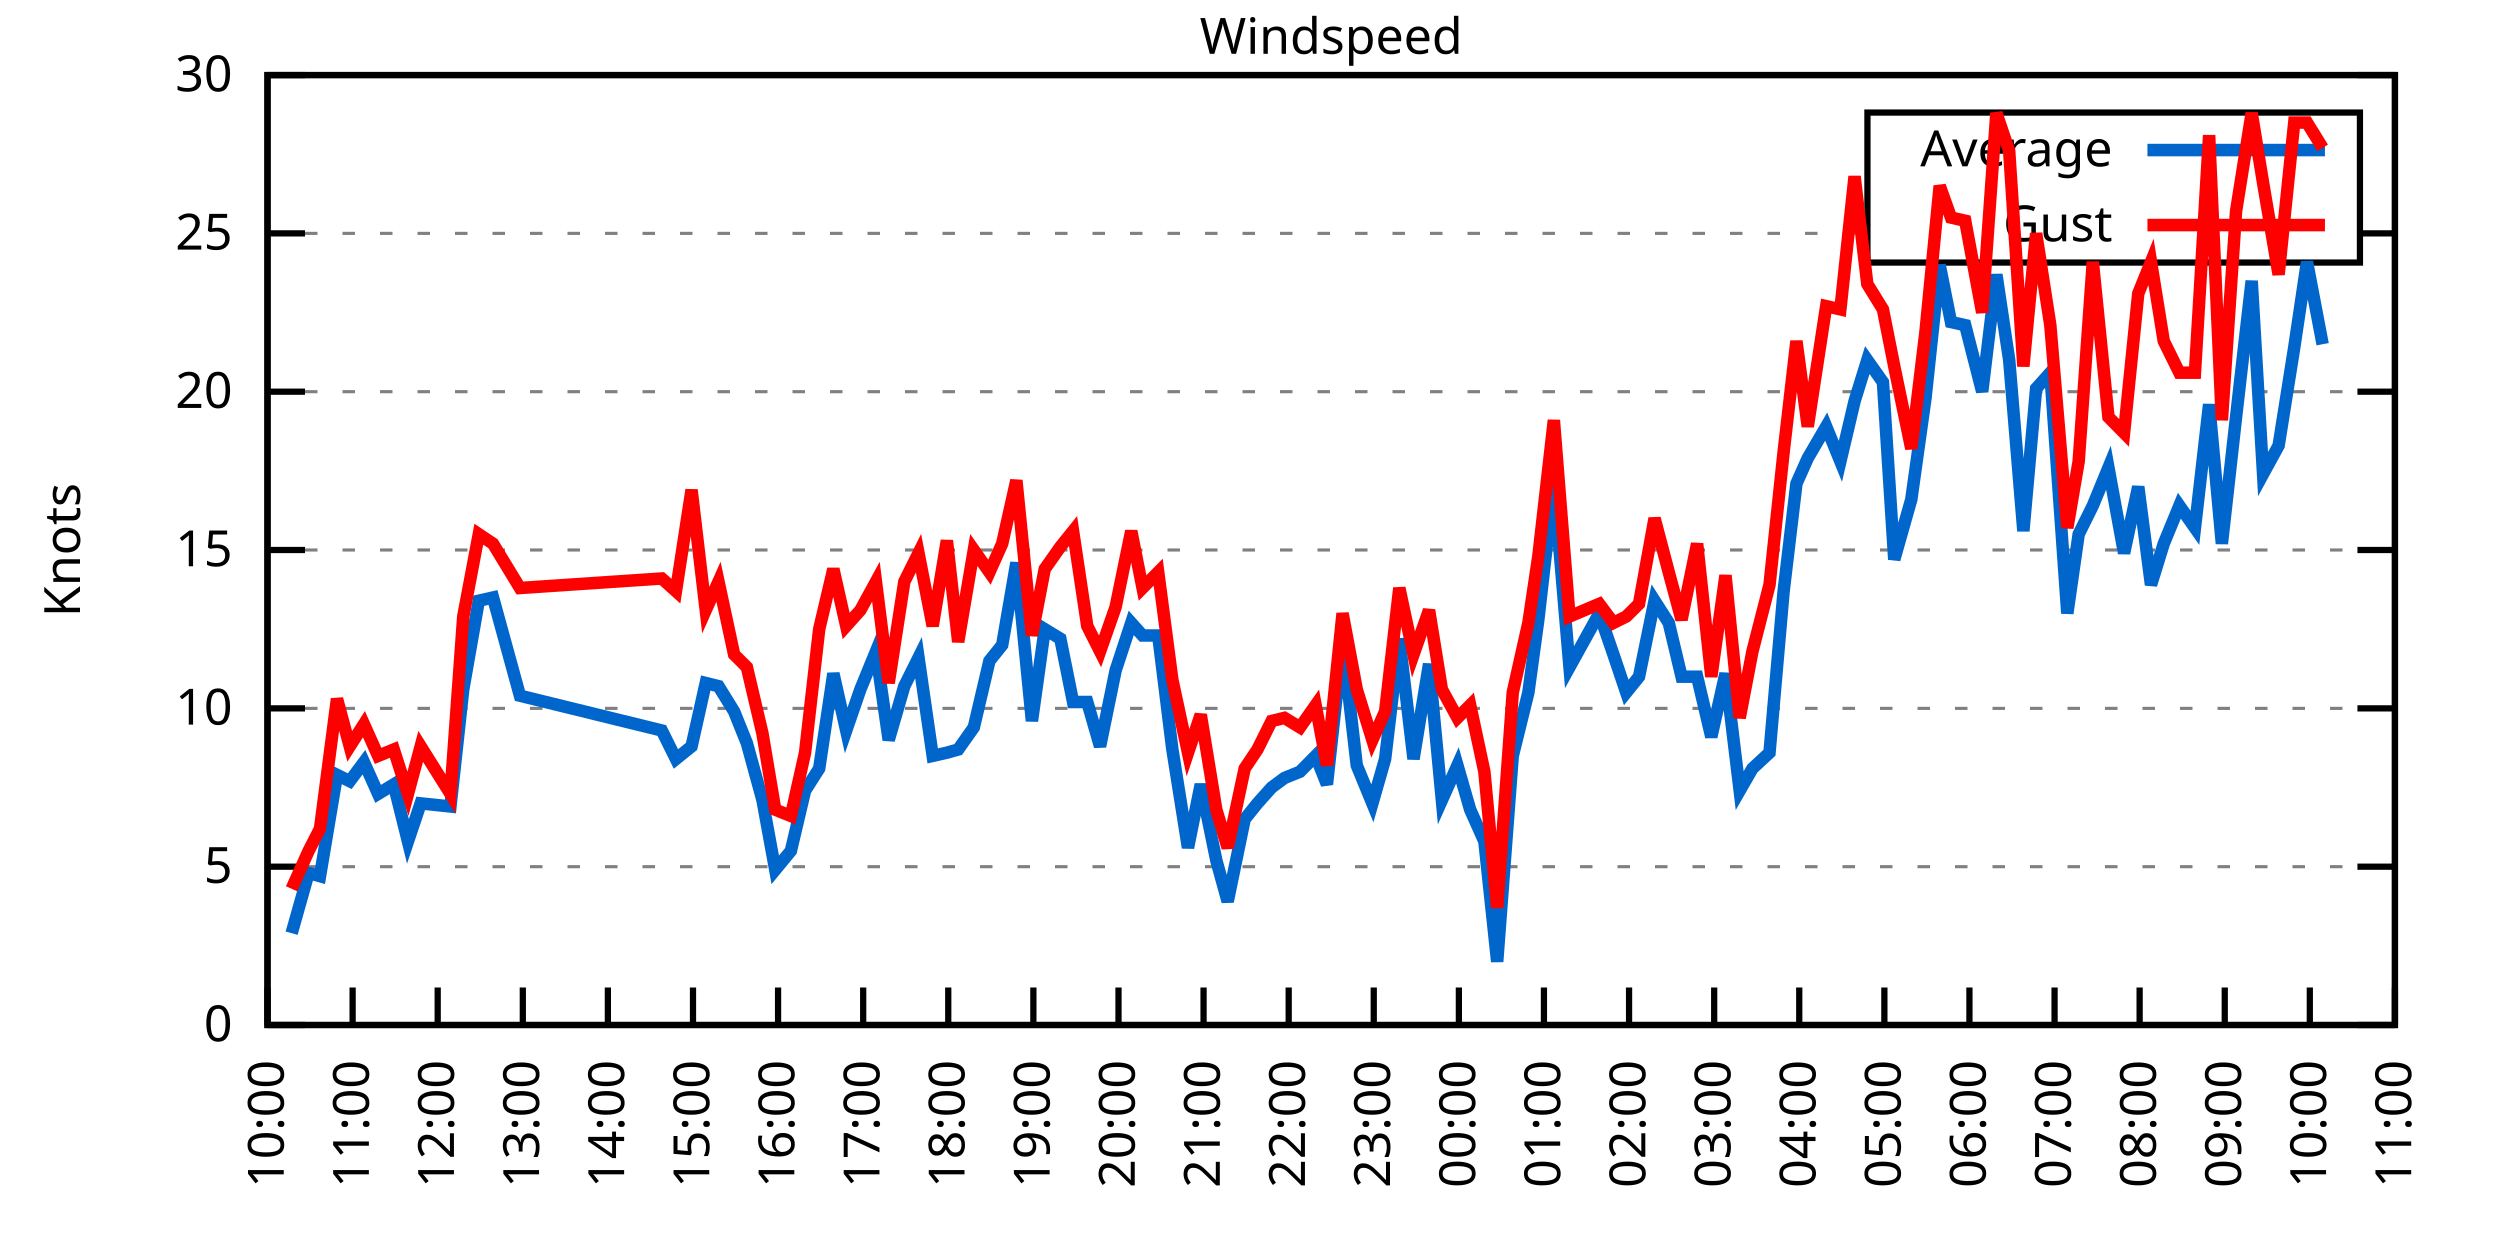
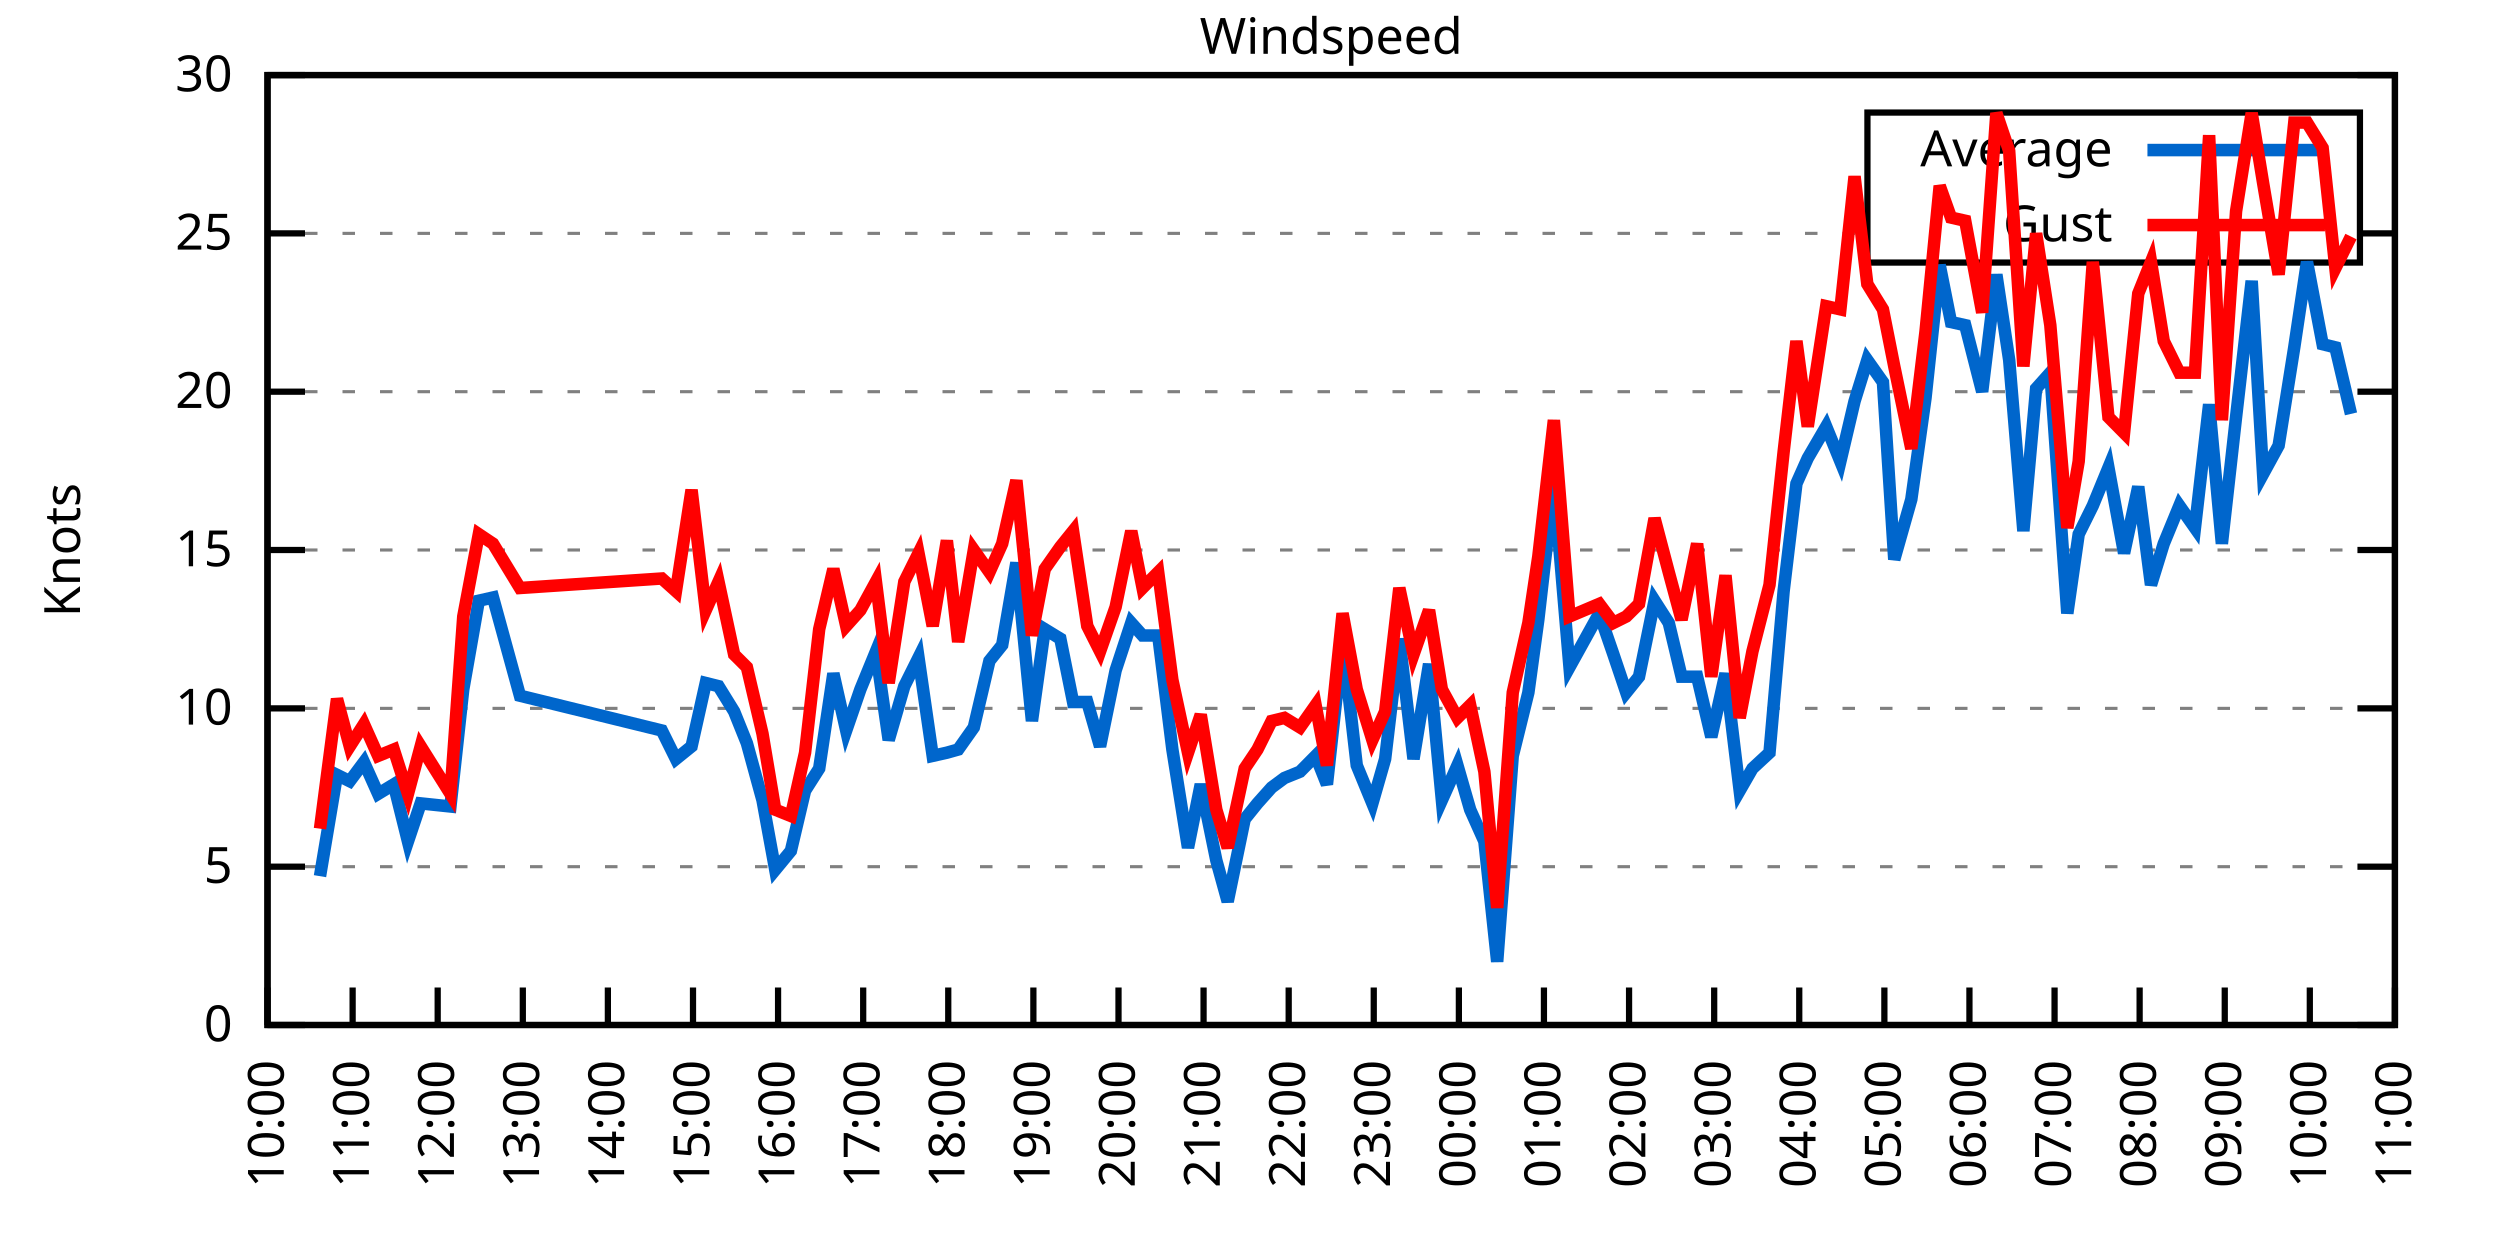
<svg xmlns="http://www.w3.org/2000/svg" xmlns:xlink="http://www.w3.org/1999/xlink" width="400" height="200" viewBox="0 0 400 200">
  <g id="gnuplot_canvas">
    <rect x="0" y="0" width="400" height="200" fill="none" />
    <defs>
      <circle id="gpDot" r="0.5" stroke-width="0.5" stroke="currentColor" />
      <path id="gpPt0" stroke-width="0.333" stroke="currentColor" d="M-1,0 h2 M0,-1 v2" />
      <path id="gpPt1" stroke-width="0.333" stroke="currentColor" d="M-1,-1 L1,1 M1,-1 L-1,1" />
      <path id="gpPt2" stroke-width="0.333" stroke="currentColor" d="M-1,0 L1,0 M0,-1 L0,1 M-1,-1 L1,1 M-1,1 L1,-1" />
      <rect id="gpPt3" stroke-width="0.333" stroke="currentColor" x="-1" y="-1" width="2" height="2" />
      <rect id="gpPt4" stroke-width="0.333" stroke="currentColor" fill="currentColor" x="-1" y="-1" width="2" height="2" />
      <circle id="gpPt5" stroke-width="0.333" stroke="currentColor" cx="0" cy="0" r="1" />
      <use xlink:href="#gpPt5" id="gpPt6" fill="currentColor" stroke="none" />
      <path id="gpPt7" stroke-width="0.333" stroke="currentColor" d="M0,-1.33 L-1.33,0.67 L1.33,0.67 z" />
      <use xlink:href="#gpPt7" id="gpPt8" fill="currentColor" stroke="none" />
      <use xlink:href="#gpPt7" id="gpPt9" stroke="currentColor" transform="rotate(180)" />
      <use xlink:href="#gpPt9" id="gpPt10" fill="currentColor" stroke="none" />
      <use xlink:href="#gpPt3" id="gpPt11" stroke="currentColor" transform="rotate(45)" />
      <use xlink:href="#gpPt11" id="gpPt12" fill="currentColor" stroke="none" />
      <path id="gpPt13" stroke-width="0.333" stroke="currentColor" d="M0,1.330 L1.265,0.411 L0.782,-1.067 L-0.782,-1.076 L-1.265,0.411 z" />
      <use xlink:href="#gpPt13" id="gpPt14" fill="currentColor" stroke="none" />
      <filter id="textbox" filterUnits="objectBoundingBox" x="0" y="0" height="1" width="1">
        <feFlood flood-color="white" flood-opacity="1" result="bgnd" />
        <feComposite in="SourceGraphic" in2="bgnd" operator="atop" />
      </filter>
      <filter id="greybox" filterUnits="objectBoundingBox" x="0" y="0" height="1" width="1">
        <feFlood flood-color="lightgrey" flood-opacity="1" result="grey" />
        <feComposite in="SourceGraphic" in2="grey" operator="atop" />
      </filter>
    </defs>
    <g fill="none" color="white" stroke="currentColor" stroke-width="1.00" stroke-linecap="butt" stroke-linejoin="miter">
</g>
    <g fill="none" color="black" stroke="currentColor" stroke-width="1.00" stroke-linecap="butt" stroke-linejoin="miter">
      <g stroke="none" shape-rendering="crispEdges">
        <polygon fill="rgb(255, 255, 255)" points="42.80,164.00 383.18,164.00 383.18,12.02 42.80,12.02 " />
      </g>
    </g>
    <g fill="none" color="black" stroke="currentColor" stroke-width="1.00" stroke-linecap="butt" stroke-linejoin="miter">
</g>
    <g fill="none" color="black" stroke="black" stroke-width="0.50" stroke-linecap="butt" stroke-linejoin="miter">
</g>
    <g fill="none" color="gray" stroke="currentColor" stroke-width="0.50" stroke-linecap="butt" stroke-linejoin="miter">
      <path stroke="gray" stroke-dasharray="2,4" class="gridline" d="M42.80,164.00 L383.19,164.00  " />
    </g>
    <g fill="none" color="gray" stroke="gray" stroke-width="1.00" stroke-linecap="butt" stroke-linejoin="miter">
</g>
    <g fill="none" color="black" stroke="currentColor" stroke-width="1.00" stroke-linecap="butt" stroke-linejoin="miter">
      <path stroke="black" d="M42.80,164.00 L48.80,164.00 M383.19,164.00 L377.19,164.00  " />
      <g transform="translate(37.20,166.60)" stroke="none" fill="black" font-family="Sans" font-size="8.00" text-anchor="end">
        <text>
          <tspan font-family="Sans"> 0</tspan>
        </text>
      </g>
    </g>
    <g fill="none" color="black" stroke="currentColor" stroke-width="1.00" stroke-linecap="butt" stroke-linejoin="miter">
</g>
    <g fill="none" color="black" stroke="black" stroke-width="0.50" stroke-linecap="butt" stroke-linejoin="miter">
</g>
    <g fill="none" color="gray" stroke="currentColor" stroke-width="0.50" stroke-linecap="butt" stroke-linejoin="miter">
      <path stroke="gray" stroke-dasharray="2,4" class="gridline" d="M42.80,138.67 L383.19,138.67  " />
    </g>
    <g fill="none" color="gray" stroke="gray" stroke-width="1.00" stroke-linecap="butt" stroke-linejoin="miter">
</g>
    <g fill="none" color="black" stroke="currentColor" stroke-width="1.00" stroke-linecap="butt" stroke-linejoin="miter">
      <path stroke="black" d="M42.80,138.67 L48.80,138.67 M383.19,138.67 L377.19,138.67  " />
      <g transform="translate(37.20,141.27)" stroke="none" fill="black" font-family="Sans" font-size="8.00" text-anchor="end">
        <text>
          <tspan font-family="Sans"> 5</tspan>
        </text>
      </g>
    </g>
    <g fill="none" color="black" stroke="currentColor" stroke-width="1.00" stroke-linecap="butt" stroke-linejoin="miter">
</g>
    <g fill="none" color="black" stroke="black" stroke-width="0.50" stroke-linecap="butt" stroke-linejoin="miter">
</g>
    <g fill="none" color="gray" stroke="currentColor" stroke-width="0.50" stroke-linecap="butt" stroke-linejoin="miter">
      <path stroke="gray" stroke-dasharray="2,4" class="gridline" d="M42.80,113.34 L383.19,113.34  " />
    </g>
    <g fill="none" color="gray" stroke="gray" stroke-width="1.00" stroke-linecap="butt" stroke-linejoin="miter">
</g>
    <g fill="none" color="black" stroke="currentColor" stroke-width="1.00" stroke-linecap="butt" stroke-linejoin="miter">
      <path stroke="black" d="M42.80,113.34 L48.80,113.34 M383.19,113.34 L377.19,113.34  " />
      <g transform="translate(37.20,115.94)" stroke="none" fill="black" font-family="Sans" font-size="8.00" text-anchor="end">
        <text>
          <tspan font-family="Sans"> 10</tspan>
        </text>
      </g>
    </g>
    <g fill="none" color="black" stroke="currentColor" stroke-width="1.00" stroke-linecap="butt" stroke-linejoin="miter">
</g>
    <g fill="none" color="black" stroke="black" stroke-width="0.50" stroke-linecap="butt" stroke-linejoin="miter">
</g>
    <g fill="none" color="gray" stroke="currentColor" stroke-width="0.50" stroke-linecap="butt" stroke-linejoin="miter">
      <path stroke="gray" stroke-dasharray="2,4" class="gridline" d="M42.80,88.00 L383.19,88.00  " />
    </g>
    <g fill="none" color="gray" stroke="gray" stroke-width="1.00" stroke-linecap="butt" stroke-linejoin="miter">
</g>
    <g fill="none" color="black" stroke="currentColor" stroke-width="1.00" stroke-linecap="butt" stroke-linejoin="miter">
      <path stroke="black" d="M42.80,88.00 L48.80,88.00 M383.19,88.00 L377.19,88.00  " />
      <g transform="translate(37.20,90.60)" stroke="none" fill="black" font-family="Sans" font-size="8.00" text-anchor="end">
        <text>
          <tspan font-family="Sans"> 15</tspan>
        </text>
      </g>
    </g>
    <g fill="none" color="black" stroke="currentColor" stroke-width="1.00" stroke-linecap="butt" stroke-linejoin="miter">
</g>
    <g fill="none" color="black" stroke="black" stroke-width="0.50" stroke-linecap="butt" stroke-linejoin="miter">
</g>
    <g fill="none" color="gray" stroke="currentColor" stroke-width="0.50" stroke-linecap="butt" stroke-linejoin="miter">
      <path stroke="gray" stroke-dasharray="2,4" class="gridline" d="M42.80,62.67 L383.19,62.67  " />
    </g>
    <g fill="none" color="gray" stroke="gray" stroke-width="1.00" stroke-linecap="butt" stroke-linejoin="miter">
</g>
    <g fill="none" color="black" stroke="currentColor" stroke-width="1.00" stroke-linecap="butt" stroke-linejoin="miter">
      <path stroke="black" d="M42.80,62.67 L48.80,62.67 M383.19,62.67 L377.19,62.67  " />
      <g transform="translate(37.20,65.27)" stroke="none" fill="black" font-family="Sans" font-size="8.00" text-anchor="end">
        <text>
          <tspan font-family="Sans"> 20</tspan>
        </text>
      </g>
    </g>
    <g fill="none" color="black" stroke="currentColor" stroke-width="1.00" stroke-linecap="butt" stroke-linejoin="miter">
</g>
    <g fill="none" color="black" stroke="black" stroke-width="0.50" stroke-linecap="butt" stroke-linejoin="miter">
</g>
    <g fill="none" color="gray" stroke="currentColor" stroke-width="0.50" stroke-linecap="butt" stroke-linejoin="miter">
      <path stroke="gray" stroke-dasharray="2,4" class="gridline" d="M42.80,37.34 L298.79,37.34 M377.59,37.34 L383.19,37.34  " />
    </g>
    <g fill="none" color="gray" stroke="gray" stroke-width="1.00" stroke-linecap="butt" stroke-linejoin="miter">
</g>
    <g fill="none" color="black" stroke="currentColor" stroke-width="1.00" stroke-linecap="butt" stroke-linejoin="miter">
      <path stroke="black" d="M42.80,37.34 L48.80,37.34 M383.19,37.34 L377.19,37.34  " />
      <g transform="translate(37.20,39.94)" stroke="none" fill="black" font-family="Sans" font-size="8.00" text-anchor="end">
        <text>
          <tspan font-family="Sans"> 25</tspan>
        </text>
      </g>
    </g>
    <g fill="none" color="black" stroke="currentColor" stroke-width="1.00" stroke-linecap="butt" stroke-linejoin="miter">
</g>
    <g fill="none" color="black" stroke="black" stroke-width="0.50" stroke-linecap="butt" stroke-linejoin="miter">
</g>
    <g fill="none" color="gray" stroke="currentColor" stroke-width="0.50" stroke-linecap="butt" stroke-linejoin="miter">
      <path stroke="gray" stroke-dasharray="2,4" class="gridline" d="M42.80,12.01 L383.19,12.01  " />
    </g>
    <g fill="none" color="gray" stroke="gray" stroke-width="1.00" stroke-linecap="butt" stroke-linejoin="miter">
</g>
    <g fill="none" color="black" stroke="currentColor" stroke-width="1.00" stroke-linecap="butt" stroke-linejoin="miter">
      <path stroke="black" d="M42.80,12.01 L48.80,12.01 M383.19,12.01 L377.19,12.01  " />
      <g transform="translate(37.20,14.61)" stroke="none" fill="black" font-family="Sans" font-size="8.00" text-anchor="end">
        <text>
          <tspan font-family="Sans"> 30</tspan>
        </text>
      </g>
    </g>
    <g fill="none" color="black" stroke="currentColor" stroke-width="1.00" stroke-linecap="butt" stroke-linejoin="miter">
      <path stroke="black" d="M42.80,164.00 L42.80,158.00  " />
      <g transform="translate(45.40,169.60) rotate(270.00)" stroke="none" fill="black" font-family="Sans" font-size="8.00" text-anchor="end">
        <text>
          <tspan font-family="Sans">10:00</tspan>
        </text>
      </g>
    </g>
    <g fill="none" color="black" stroke="currentColor" stroke-width="1.00" stroke-linecap="butt" stroke-linejoin="miter">
      <path stroke="black" d="M56.42,164.00 L56.42,158.00  " />
      <g transform="translate(59.02,169.60) rotate(270.00)" stroke="none" fill="black" font-family="Sans" font-size="8.00" text-anchor="end">
        <text>
          <tspan font-family="Sans">11:00</tspan>
        </text>
      </g>
    </g>
    <g fill="none" color="black" stroke="currentColor" stroke-width="1.00" stroke-linecap="butt" stroke-linejoin="miter">
      <path stroke="black" d="M70.03,164.00 L70.03,158.00  " />
      <g transform="translate(72.63,169.60) rotate(270.00)" stroke="none" fill="black" font-family="Sans" font-size="8.00" text-anchor="end">
        <text>
          <tspan font-family="Sans">12:00</tspan>
        </text>
      </g>
    </g>
    <g fill="none" color="black" stroke="currentColor" stroke-width="1.00" stroke-linecap="butt" stroke-linejoin="miter">
      <path stroke="black" d="M83.65,164.00 L83.65,158.00  " />
      <g transform="translate(86.25,169.60) rotate(270.00)" stroke="none" fill="black" font-family="Sans" font-size="8.00" text-anchor="end">
        <text>
          <tspan font-family="Sans">13:00</tspan>
        </text>
      </g>
    </g>
    <g fill="none" color="black" stroke="currentColor" stroke-width="1.00" stroke-linecap="butt" stroke-linejoin="miter">
      <path stroke="black" d="M97.26,164.00 L97.26,158.00  " />
      <g transform="translate(99.86,169.60) rotate(270.00)" stroke="none" fill="black" font-family="Sans" font-size="8.00" text-anchor="end">
        <text>
          <tspan font-family="Sans">14:00</tspan>
        </text>
      </g>
    </g>
    <g fill="none" color="black" stroke="currentColor" stroke-width="1.00" stroke-linecap="butt" stroke-linejoin="miter">
      <path stroke="black" d="M110.88,164.00 L110.88,158.00  " />
      <g transform="translate(113.48,169.60) rotate(270.00)" stroke="none" fill="black" font-family="Sans" font-size="8.00" text-anchor="end">
        <text>
          <tspan font-family="Sans">15:00</tspan>
        </text>
      </g>
    </g>
    <g fill="none" color="black" stroke="currentColor" stroke-width="1.00" stroke-linecap="butt" stroke-linejoin="miter">
      <path stroke="black" d="M124.49,164.00 L124.49,158.00  " />
      <g transform="translate(127.09,169.60) rotate(270.00)" stroke="none" fill="black" font-family="Sans" font-size="8.00" text-anchor="end">
        <text>
          <tspan font-family="Sans">16:00</tspan>
        </text>
      </g>
    </g>
    <g fill="none" color="black" stroke="currentColor" stroke-width="1.00" stroke-linecap="butt" stroke-linejoin="miter">
      <path stroke="black" d="M138.11,164.00 L138.11,158.00  " />
      <g transform="translate(140.71,169.60) rotate(270.00)" stroke="none" fill="black" font-family="Sans" font-size="8.00" text-anchor="end">
        <text>
          <tspan font-family="Sans">17:00</tspan>
        </text>
      </g>
    </g>
    <g fill="none" color="black" stroke="currentColor" stroke-width="1.00" stroke-linecap="butt" stroke-linejoin="miter">
      <path stroke="black" d="M151.72,164.00 L151.72,158.00  " />
      <g transform="translate(154.32,169.60) rotate(270.00)" stroke="none" fill="black" font-family="Sans" font-size="8.00" text-anchor="end">
        <text>
          <tspan font-family="Sans">18:00</tspan>
        </text>
      </g>
    </g>
    <g fill="none" color="black" stroke="currentColor" stroke-width="1.00" stroke-linecap="butt" stroke-linejoin="miter">
      <path stroke="black" d="M165.34,164.00 L165.34,158.00  " />
      <g transform="translate(167.94,169.60) rotate(270.00)" stroke="none" fill="black" font-family="Sans" font-size="8.00" text-anchor="end">
        <text>
          <tspan font-family="Sans">19:00</tspan>
        </text>
      </g>
    </g>
    <g fill="none" color="black" stroke="currentColor" stroke-width="1.00" stroke-linecap="butt" stroke-linejoin="miter">
      <path stroke="black" d="M178.96,164.00 L178.96,158.00  " />
      <g transform="translate(181.56,169.60) rotate(270.00)" stroke="none" fill="black" font-family="Sans" font-size="8.00" text-anchor="end">
        <text>
          <tspan font-family="Sans">20:00</tspan>
        </text>
      </g>
    </g>
    <g fill="none" color="black" stroke="currentColor" stroke-width="1.00" stroke-linecap="butt" stroke-linejoin="miter">
      <path stroke="black" d="M192.57,164.00 L192.57,158.00  " />
      <g transform="translate(195.17,169.60) rotate(270.00)" stroke="none" fill="black" font-family="Sans" font-size="8.00" text-anchor="end">
        <text>
          <tspan font-family="Sans">21:00</tspan>
        </text>
      </g>
    </g>
    <g fill="none" color="black" stroke="currentColor" stroke-width="1.00" stroke-linecap="butt" stroke-linejoin="miter">
      <path stroke="black" d="M206.19,164.00 L206.19,158.00  " />
      <g transform="translate(208.79,169.60) rotate(270.00)" stroke="none" fill="black" font-family="Sans" font-size="8.00" text-anchor="end">
        <text>
          <tspan font-family="Sans">22:00</tspan>
        </text>
      </g>
    </g>
    <g fill="none" color="black" stroke="currentColor" stroke-width="1.00" stroke-linecap="butt" stroke-linejoin="miter">
      <path stroke="black" d="M219.80,164.00 L219.80,158.00  " />
      <g transform="translate(222.40,169.60) rotate(270.00)" stroke="none" fill="black" font-family="Sans" font-size="8.00" text-anchor="end">
        <text>
          <tspan font-family="Sans">23:00</tspan>
        </text>
      </g>
    </g>
    <g fill="none" color="black" stroke="currentColor" stroke-width="1.00" stroke-linecap="butt" stroke-linejoin="miter">
      <path stroke="black" d="M233.42,164.00 L233.42,158.00  " />
      <g transform="translate(236.02,169.60) rotate(270.00)" stroke="none" fill="black" font-family="Sans" font-size="8.00" text-anchor="end">
        <text>
          <tspan font-family="Sans">00:00</tspan>
        </text>
      </g>
    </g>
    <g fill="none" color="black" stroke="currentColor" stroke-width="1.00" stroke-linecap="butt" stroke-linejoin="miter">
      <path stroke="black" d="M247.03,164.00 L247.03,158.00  " />
      <g transform="translate(249.63,169.60) rotate(270.00)" stroke="none" fill="black" font-family="Sans" font-size="8.00" text-anchor="end">
        <text>
          <tspan font-family="Sans">01:00</tspan>
        </text>
      </g>
    </g>
    <g fill="none" color="black" stroke="currentColor" stroke-width="1.00" stroke-linecap="butt" stroke-linejoin="miter">
      <path stroke="black" d="M260.65,164.00 L260.65,158.00  " />
      <g transform="translate(263.25,169.60) rotate(270.00)" stroke="none" fill="black" font-family="Sans" font-size="8.00" text-anchor="end">
        <text>
          <tspan font-family="Sans">02:00</tspan>
        </text>
      </g>
    </g>
    <g fill="none" color="black" stroke="currentColor" stroke-width="1.00" stroke-linecap="butt" stroke-linejoin="miter">
      <path stroke="black" d="M274.27,164.00 L274.27,158.00  " />
      <g transform="translate(276.87,169.60) rotate(270.00)" stroke="none" fill="black" font-family="Sans" font-size="8.00" text-anchor="end">
        <text>
          <tspan font-family="Sans">03:00</tspan>
        </text>
      </g>
    </g>
    <g fill="none" color="black" stroke="currentColor" stroke-width="1.00" stroke-linecap="butt" stroke-linejoin="miter">
      <path stroke="black" d="M287.88,164.00 L287.88,158.00  " />
      <g transform="translate(290.48,169.60) rotate(270.00)" stroke="none" fill="black" font-family="Sans" font-size="8.00" text-anchor="end">
        <text>
          <tspan font-family="Sans">04:00</tspan>
        </text>
      </g>
    </g>
    <g fill="none" color="black" stroke="currentColor" stroke-width="1.00" stroke-linecap="butt" stroke-linejoin="miter">
      <path stroke="black" d="M301.50,164.00 L301.50,158.00  " />
      <g transform="translate(304.10,169.60) rotate(270.00)" stroke="none" fill="black" font-family="Sans" font-size="8.00" text-anchor="end">
        <text>
          <tspan font-family="Sans">05:00</tspan>
        </text>
      </g>
    </g>
    <g fill="none" color="black" stroke="currentColor" stroke-width="1.00" stroke-linecap="butt" stroke-linejoin="miter">
      <path stroke="black" d="M315.11,164.00 L315.11,158.00  " />
      <g transform="translate(317.71,169.60) rotate(270.00)" stroke="none" fill="black" font-family="Sans" font-size="8.00" text-anchor="end">
        <text>
          <tspan font-family="Sans">06:00</tspan>
        </text>
      </g>
    </g>
    <g fill="none" color="black" stroke="currentColor" stroke-width="1.00" stroke-linecap="butt" stroke-linejoin="miter">
      <path stroke="black" d="M328.73,164.00 L328.73,158.00  " />
      <g transform="translate(331.33,169.60) rotate(270.00)" stroke="none" fill="black" font-family="Sans" font-size="8.00" text-anchor="end">
        <text>
          <tspan font-family="Sans">07:00</tspan>
        </text>
      </g>
    </g>
    <g fill="none" color="black" stroke="currentColor" stroke-width="1.00" stroke-linecap="butt" stroke-linejoin="miter">
      <path stroke="black" d="M342.34,164.00 L342.34,158.00  " />
      <g transform="translate(344.94,169.60) rotate(270.00)" stroke="none" fill="black" font-family="Sans" font-size="8.00" text-anchor="end">
        <text>
          <tspan font-family="Sans">08:00</tspan>
        </text>
      </g>
    </g>
    <g fill="none" color="black" stroke="currentColor" stroke-width="1.00" stroke-linecap="butt" stroke-linejoin="miter">
      <path stroke="black" d="M355.96,164.00 L355.96,158.00  " />
      <g transform="translate(358.56,169.60) rotate(270.00)" stroke="none" fill="black" font-family="Sans" font-size="8.00" text-anchor="end">
        <text>
          <tspan font-family="Sans">09:00</tspan>
        </text>
      </g>
    </g>
    <g fill="none" color="black" stroke="currentColor" stroke-width="1.00" stroke-linecap="butt" stroke-linejoin="miter">
      <path stroke="black" d="M369.57,164.00 L369.57,158.00  " />
      <g transform="translate(372.17,169.60) rotate(270.00)" stroke="none" fill="black" font-family="Sans" font-size="8.00" text-anchor="end">
        <text>
          <tspan font-family="Sans">10:00</tspan>
        </text>
      </g>
    </g>
    <g fill="none" color="black" stroke="currentColor" stroke-width="1.00" stroke-linecap="butt" stroke-linejoin="miter">
      <path stroke="black" d="M383.19,164.00 L383.19,158.00  " />
      <g transform="translate(385.79,169.60) rotate(270.00)" stroke="none" fill="black" font-family="Sans" font-size="8.00" text-anchor="end">
        <text>
          <tspan font-family="Sans">11:00</tspan>
        </text>
      </g>
    </g>
    <g fill="none" color="black" stroke="currentColor" stroke-width="1.00" stroke-linecap="butt" stroke-linejoin="miter">
</g>
    <g fill="none" color="black" stroke="currentColor" stroke-width="1.00" stroke-linecap="butt" stroke-linejoin="miter">
      <path stroke="black" d="M42.80,12.01 L42.80,164.00 L383.19,164.00 L383.19,12.01 L42.80,12.01 Z  " />
    </g>
    <g fill="none" color="black" stroke="currentColor" stroke-width="1.00" stroke-linecap="butt" stroke-linejoin="miter">
</g>
    <g fill="none" color="black" stroke="currentColor" stroke-width="1.00" stroke-linecap="butt" stroke-linejoin="miter">
      <path stroke="black" d="M298.79,42.01 L298.79,18.01 L377.59,18.01 L377.59,42.01 L298.79,42.01 Z  " />
    </g>
    <g id="Windspeed_plot_1">
      <g fill="none" color="white" stroke="black" stroke-width="2.00" stroke-linecap="butt" stroke-linejoin="miter">
</g>
      <g fill="none" color="black" stroke="currentColor" stroke-width="2.00" stroke-linecap="butt" stroke-linejoin="miter">
        <g transform="translate(337.99,26.61)" stroke="none" fill="black" font-family="Sans" font-size="8.00" text-anchor="end">
          <text>
            <tspan font-family="Sans">Average</tspan>
          </text>
        </g>
      </g>
      <g fill="none" color="black" stroke="currentColor" stroke-width="2.00" stroke-linecap="butt" stroke-linejoin="miter">
-         <path stroke="rgb(  0, 102, 204)" d="M343.59,24.01 L371.99,24.01 M46.66,149.31 L49.38,139.68 L51.20,140.19 L53.92,123.98 L55.96,124.99 L58.23,121.95   L60.50,127.02 L63.00,125.50 L65.27,134.62 L67.31,128.54 L72.07,129.04 L74.12,110.30 L76.61,96.11 L78.88,95.60   L83.19,111.31 L105.89,116.88 L108.15,121.44 L110.65,119.42 L112.92,109.28 L114.96,109.79 L117.46,113.84 L119.50,118.91   L122.00,128.03 L124.04,139.17 L126.54,136.14 L128.81,126.51 L131.07,122.96 L133.34,107.76 L135.39,116.88 L137.66,110.30   L140.15,104.22 L142.19,118.40 L144.69,109.79 L146.96,105.23 L149.23,120.94 L151.50,120.43 L153.31,119.92 L155.81,116.38   L158.31,105.74 L160.35,103.20 L162.62,90.03 L165.11,115.36 L167.16,100.67 L169.65,102.19 L171.69,112.32 L173.96,112.32   L176.01,119.42 L178.50,107.26 L181.00,99.66 L182.81,101.68 L185.31,101.68 L187.58,119.92 L190.08,135.63 L192.12,125.50   L194.61,137.66 L196.43,144.24 L199.15,131.07 L201.19,128.54 L203.46,126.00 L205.51,124.48 L208.00,123.47 L210.50,120.94   L212.31,125.50 L214.81,102.70 L217.08,122.46 L219.58,128.54 L221.62,121.44 L223.89,102.19 L226.16,121.44 L228.65,106.24   L230.70,128.03 L233.19,122.46 L235.23,129.55 L237.50,134.62 L239.55,153.87 L242.04,120.94 L244.54,110.80 L246.13,99.15   L248.62,77.37 L251.12,106.75 L255.88,98.14 L258.15,104.72 L260.20,110.80 L262.24,108.27 L264.73,96.11 L267.00,99.66   L269.05,108.27 L271.54,108.27 L273.81,117.90 L276.08,107.76 L278.35,126.51 L280.39,122.96 L283.12,120.43 L285.38,94.59   L287.43,77.37 L289.24,73.31 L292.19,68.25 L294.46,73.82 L296.73,64.19 L298.77,57.61 L301.27,61.15 L303.08,89.52   L305.81,79.90 L308.08,63.69 L310.35,42.41 L312.16,51.53 L314.43,52.03 L317.15,62.67 L319.42,43.93 L321.47,57.61   L323.74,84.97 L325.78,62.17 L328.05,59.63 L330.77,98.14 L332.59,85.47 L334.85,80.91 L337.35,74.83 L339.85,88.51   L342.12,77.87 L344.16,93.58 L346.20,86.99 L348.70,80.91 L351.19,84.46 L353.46,64.70 L355.50,86.99 L357.77,66.73   L360.27,44.94 L362.09,75.85 L364.58,71.29 L367.08,55.58 L369.12,41.90 L371.62,55.07  " />
+         <path stroke="rgb(  0, 102, 204)" d="M343.59,24.01 L371.99,24.01 M51.20,140.19 L53.92,123.98 L55.96,124.99 L58.23,121.95 L60.50,127.02 L63.00,125.50   L65.27,134.62 L67.31,128.54 L72.07,129.04 L74.12,110.30 L76.61,96.11 L78.88,95.60 L83.19,111.31 L105.89,116.88   L108.15,121.44 L110.65,119.42 L112.92,109.28 L114.96,109.79 L117.46,113.84 L119.50,118.91 L122.00,128.03 L124.04,139.17   L126.54,136.14 L128.81,126.51 L131.07,122.96 L133.34,107.76 L135.39,116.88 L137.66,110.30 L140.15,104.22 L142.19,118.40   L144.69,109.79 L146.96,105.23 L149.23,120.94 L151.50,120.43 L153.31,119.92 L155.81,116.38 L158.31,105.74 L160.35,103.20   L162.62,90.03 L165.11,115.36 L167.16,100.67 L169.65,102.19 L171.69,112.32 L173.96,112.32 L176.01,119.42 L178.50,107.26   L181.00,99.66 L182.81,101.68 L185.31,101.68 L187.58,119.92 L190.08,135.63 L192.12,125.50 L194.61,137.66 L196.43,144.24   L199.15,131.07 L201.19,128.54 L203.46,126.00 L205.51,124.48 L208.00,123.47 L210.50,120.94 L212.31,125.50 L214.81,102.70   L217.08,122.46 L219.58,128.54 L221.62,121.44 L223.89,102.19 L226.16,121.44 L228.65,106.24 L230.70,128.03 L233.19,122.46   L235.23,129.55 L237.50,134.62 L239.55,153.87 L242.04,120.94 L244.54,110.80 L246.13,99.15 L248.62,77.37 L251.12,106.75   L255.88,98.14 L258.15,104.72 L260.20,110.80 L262.24,108.27 L264.73,96.11 L267.00,99.66 L269.05,108.27 L271.54,108.27   L273.81,117.90 L276.08,107.76 L278.35,126.51 L280.39,122.96 L283.12,120.43 L285.38,94.59 L287.43,77.37 L289.24,73.31   L292.19,68.25 L294.46,73.82 L296.73,64.19 L298.77,57.61 L301.27,61.15 L303.08,89.52 L305.81,79.90 L308.08,63.69   L310.35,42.41 L312.16,51.53 L314.43,52.03 L317.15,62.67 L319.42,43.93 L321.47,57.61 L323.74,84.97 L325.78,62.17   L328.05,59.63 L330.77,98.14 L332.59,85.47 L334.85,80.91 L337.35,74.83 L339.85,88.51 L342.12,77.87 L344.16,93.58   L346.20,86.99 L348.70,80.91 L351.19,84.46 L353.46,64.70 L355.50,86.99 L357.77,66.73 L360.27,44.94 L362.09,75.85   L364.58,71.29 L367.08,55.58 L369.12,41.90 L371.62,55.07 L373.66,55.58 L376.16,66.22  " />
      </g>
    </g>
    <g id="Windspeed_plot_2">
      <g fill="none" color="black" stroke="currentColor" stroke-width="2.00" stroke-linecap="butt" stroke-linejoin="miter">
        <g transform="translate(337.99,38.61)" stroke="none" fill="black" font-family="Sans" font-size="8.00" text-anchor="end">
          <text>
            <tspan font-family="Sans">Gust</tspan>
          </text>
        </g>
      </g>
      <g fill="none" color="black" stroke="currentColor" stroke-width="2.00" stroke-linecap="butt" stroke-linejoin="miter">
-         <path stroke="rgb(255,   0,   0)" d="M343.59,36.01 L371.99,36.01 M46.66,142.21 L49.38,136.14 L51.20,132.59 L53.92,111.82 L55.96,119.42 L58.23,115.87   L60.50,120.94 L63.00,119.92 L65.27,127.02 L67.31,119.42 L72.07,127.02 L74.12,98.64 L76.61,85.47 L78.88,86.99   L83.19,94.08 L105.89,92.56 L108.15,94.59 L110.65,78.38 L112.92,97.63 L114.96,93.07 L117.46,104.72 L119.50,106.75   L122.00,117.39 L124.04,129.55 L126.54,130.56 L128.81,120.43 L131.07,100.67 L133.34,91.04 L135.39,100.16 L137.66,97.63   L140.15,93.07 L142.19,109.28 L144.69,93.07 L146.96,88.51 L149.23,100.16 L151.50,86.49 L153.31,102.70 L155.81,88.00   L158.31,91.55 L160.35,86.99 L162.62,76.86 L165.11,101.68 L167.16,91.04 L169.65,87.50 L171.69,84.97 L173.96,100.16   L176.01,104.22 L178.50,97.12 L181.00,84.97 L182.81,94.08 L185.31,91.55 L187.58,108.78 L190.08,120.43 L192.12,114.35   L194.61,129.55 L196.43,135.63 L199.15,122.96 L201.19,119.92 L203.46,115.36 L205.51,114.86 L208.00,116.38 L210.50,112.83   L212.31,122.46 L214.81,98.14 L217.08,110.30 L219.58,118.40 L221.62,113.84 L223.89,94.08 L226.16,104.72 L228.65,97.63   L230.70,110.30 L233.19,114.86 L235.23,112.83 L237.50,123.47 L239.55,145.25 L242.04,110.80 L244.54,99.66 L246.13,89.02   L248.62,67.23 L251.12,98.64 L255.88,96.62 L258.15,99.66 L260.20,98.64 L262.24,96.62 L264.73,82.94 L267.00,91.55   L269.05,99.15 L271.54,86.99 L273.81,108.27 L276.08,92.06 L278.35,114.86 L280.39,104.22 L283.12,93.58 L285.38,72.30   L287.43,54.57 L289.24,68.25 L292.19,48.99 L294.46,49.50 L296.73,28.22 L298.77,45.45 L301.27,49.50 L303.08,58.62   L305.81,71.79 L308.08,53.05 L310.35,29.74 L312.16,34.81 L314.43,35.32 L317.15,50.01 L319.42,18.09 L321.47,24.17   L323.74,58.62 L325.78,37.34 L328.05,52.03 L330.77,84.46 L332.59,73.82 L334.85,41.90 L337.35,66.73 L339.85,69.26   L342.12,46.97 L344.16,41.90 L346.20,54.57 L348.70,59.63 L351.19,59.63 L353.46,21.64 L355.50,67.23 L357.77,33.80   L360.27,18.09 L362.09,29.24 L364.58,43.93 L367.08,19.61 L369.12,19.61 L371.62,23.66  " />
+         <path stroke="rgb(255,   0,   0)" d="M343.59,36.01 L371.99,36.01 M51.20,132.59 L53.92,111.82 L55.96,119.42 L58.23,115.87 L60.50,120.94 L63.00,119.92   L65.27,127.02 L67.31,119.42 L72.07,127.02 L74.12,98.64 L76.61,85.47 L78.88,86.99 L83.19,94.08 L105.89,92.56   L108.15,94.59 L110.65,78.38 L112.92,97.63 L114.96,93.07 L117.46,104.72 L119.50,106.75 L122.00,117.39 L124.04,129.55   L126.54,130.56 L128.81,120.43 L131.07,100.67 L133.34,91.04 L135.39,100.16 L137.66,97.63 L140.15,93.07 L142.19,109.28   L144.69,93.07 L146.96,88.51 L149.23,100.16 L151.50,86.49 L153.31,102.70 L155.81,88.00 L158.31,91.55 L160.35,86.99   L162.62,76.86 L165.11,101.68 L167.16,91.04 L169.65,87.50 L171.69,84.97 L173.96,100.16 L176.01,104.22 L178.50,97.12   L181.00,84.97 L182.81,94.08 L185.31,91.55 L187.58,108.78 L190.08,120.43 L192.12,114.35 L194.61,129.55 L196.43,135.63   L199.15,122.96 L201.19,119.92 L203.46,115.36 L205.51,114.86 L208.00,116.38 L210.50,112.83 L212.31,122.46 L214.81,98.14   L217.08,110.30 L219.58,118.40 L221.62,113.84 L223.89,94.08 L226.16,104.72 L228.65,97.63 L230.70,110.30 L233.19,114.86   L235.23,112.83 L237.50,123.47 L239.55,145.25 L242.04,110.80 L244.54,99.66 L246.13,89.02 L248.62,67.23 L251.12,98.64   L255.88,96.62 L258.15,99.66 L260.20,98.64 L262.24,96.62 L264.73,82.94 L267.00,91.55 L269.05,99.15 L271.54,86.99   L273.81,108.27 L276.08,92.06 L278.35,114.86 L280.39,104.22 L283.12,93.58 L285.38,72.30 L287.43,54.57 L289.24,68.25   L292.19,48.99 L294.46,49.50 L296.73,28.22 L298.77,45.45 L301.27,49.50 L303.08,58.62 L305.81,71.79 L308.08,53.05   L310.35,29.74 L312.16,34.81 L314.43,35.32 L317.15,50.01 L319.42,18.09 L321.47,24.17 L323.74,58.62 L325.78,37.34   L328.05,52.03 L330.77,84.46 L332.59,73.82 L334.85,41.90 L337.35,66.73 L339.85,69.26 L342.12,46.97 L344.16,41.90   L346.20,54.57 L348.70,59.63 L351.19,59.63 L353.46,21.64 L355.50,67.23 L357.77,33.80 L360.27,18.09 L362.09,29.24   L364.58,43.93 L367.08,19.61 L369.12,19.61 L371.62,23.66 L373.66,42.91 L376.16,37.85  " />
      </g>
    </g>
    <g fill="none" color="black" stroke="currentColor" stroke-width="2.00" stroke-linecap="butt" stroke-linejoin="miter">
</g>
    <g fill="none" color="black" stroke="black" stroke-width="1.00" stroke-linecap="butt" stroke-linejoin="miter">
</g>
    <g fill="none" color="black" stroke="currentColor" stroke-width="1.00" stroke-linecap="butt" stroke-linejoin="miter">
      <path stroke="black" d="M42.80,12.01 L42.80,164.00 L383.19,164.00 L383.19,12.01 L42.80,12.01 Z  " />
      <g transform="translate(12.80,88.01) rotate(270.00)" stroke="none" fill="black" font-family="Sans" font-size="8.00" text-anchor="middle">
        <text>
          <tspan font-family="Sans">Knots</tspan>
        </text>
      </g>
    </g>
    <g fill="none" color="black" stroke="currentColor" stroke-width="1.00" stroke-linecap="butt" stroke-linejoin="miter">
</g>
    <g fill="none" color="black" stroke="currentColor" stroke-width="1.00" stroke-linecap="butt" stroke-linejoin="miter">
      <g transform="translate(212.99,8.61)" stroke="none" fill="black" font-family="Sans" font-size="8.00" text-anchor="middle">
        <text>
          <tspan font-family="Sans">Windspeed</tspan>
        </text>
      </g>
    </g>
    <g fill="none" color="black" stroke="currentColor" stroke-width="1.00" stroke-linecap="butt" stroke-linejoin="miter">
</g>
  </g>
</svg>
